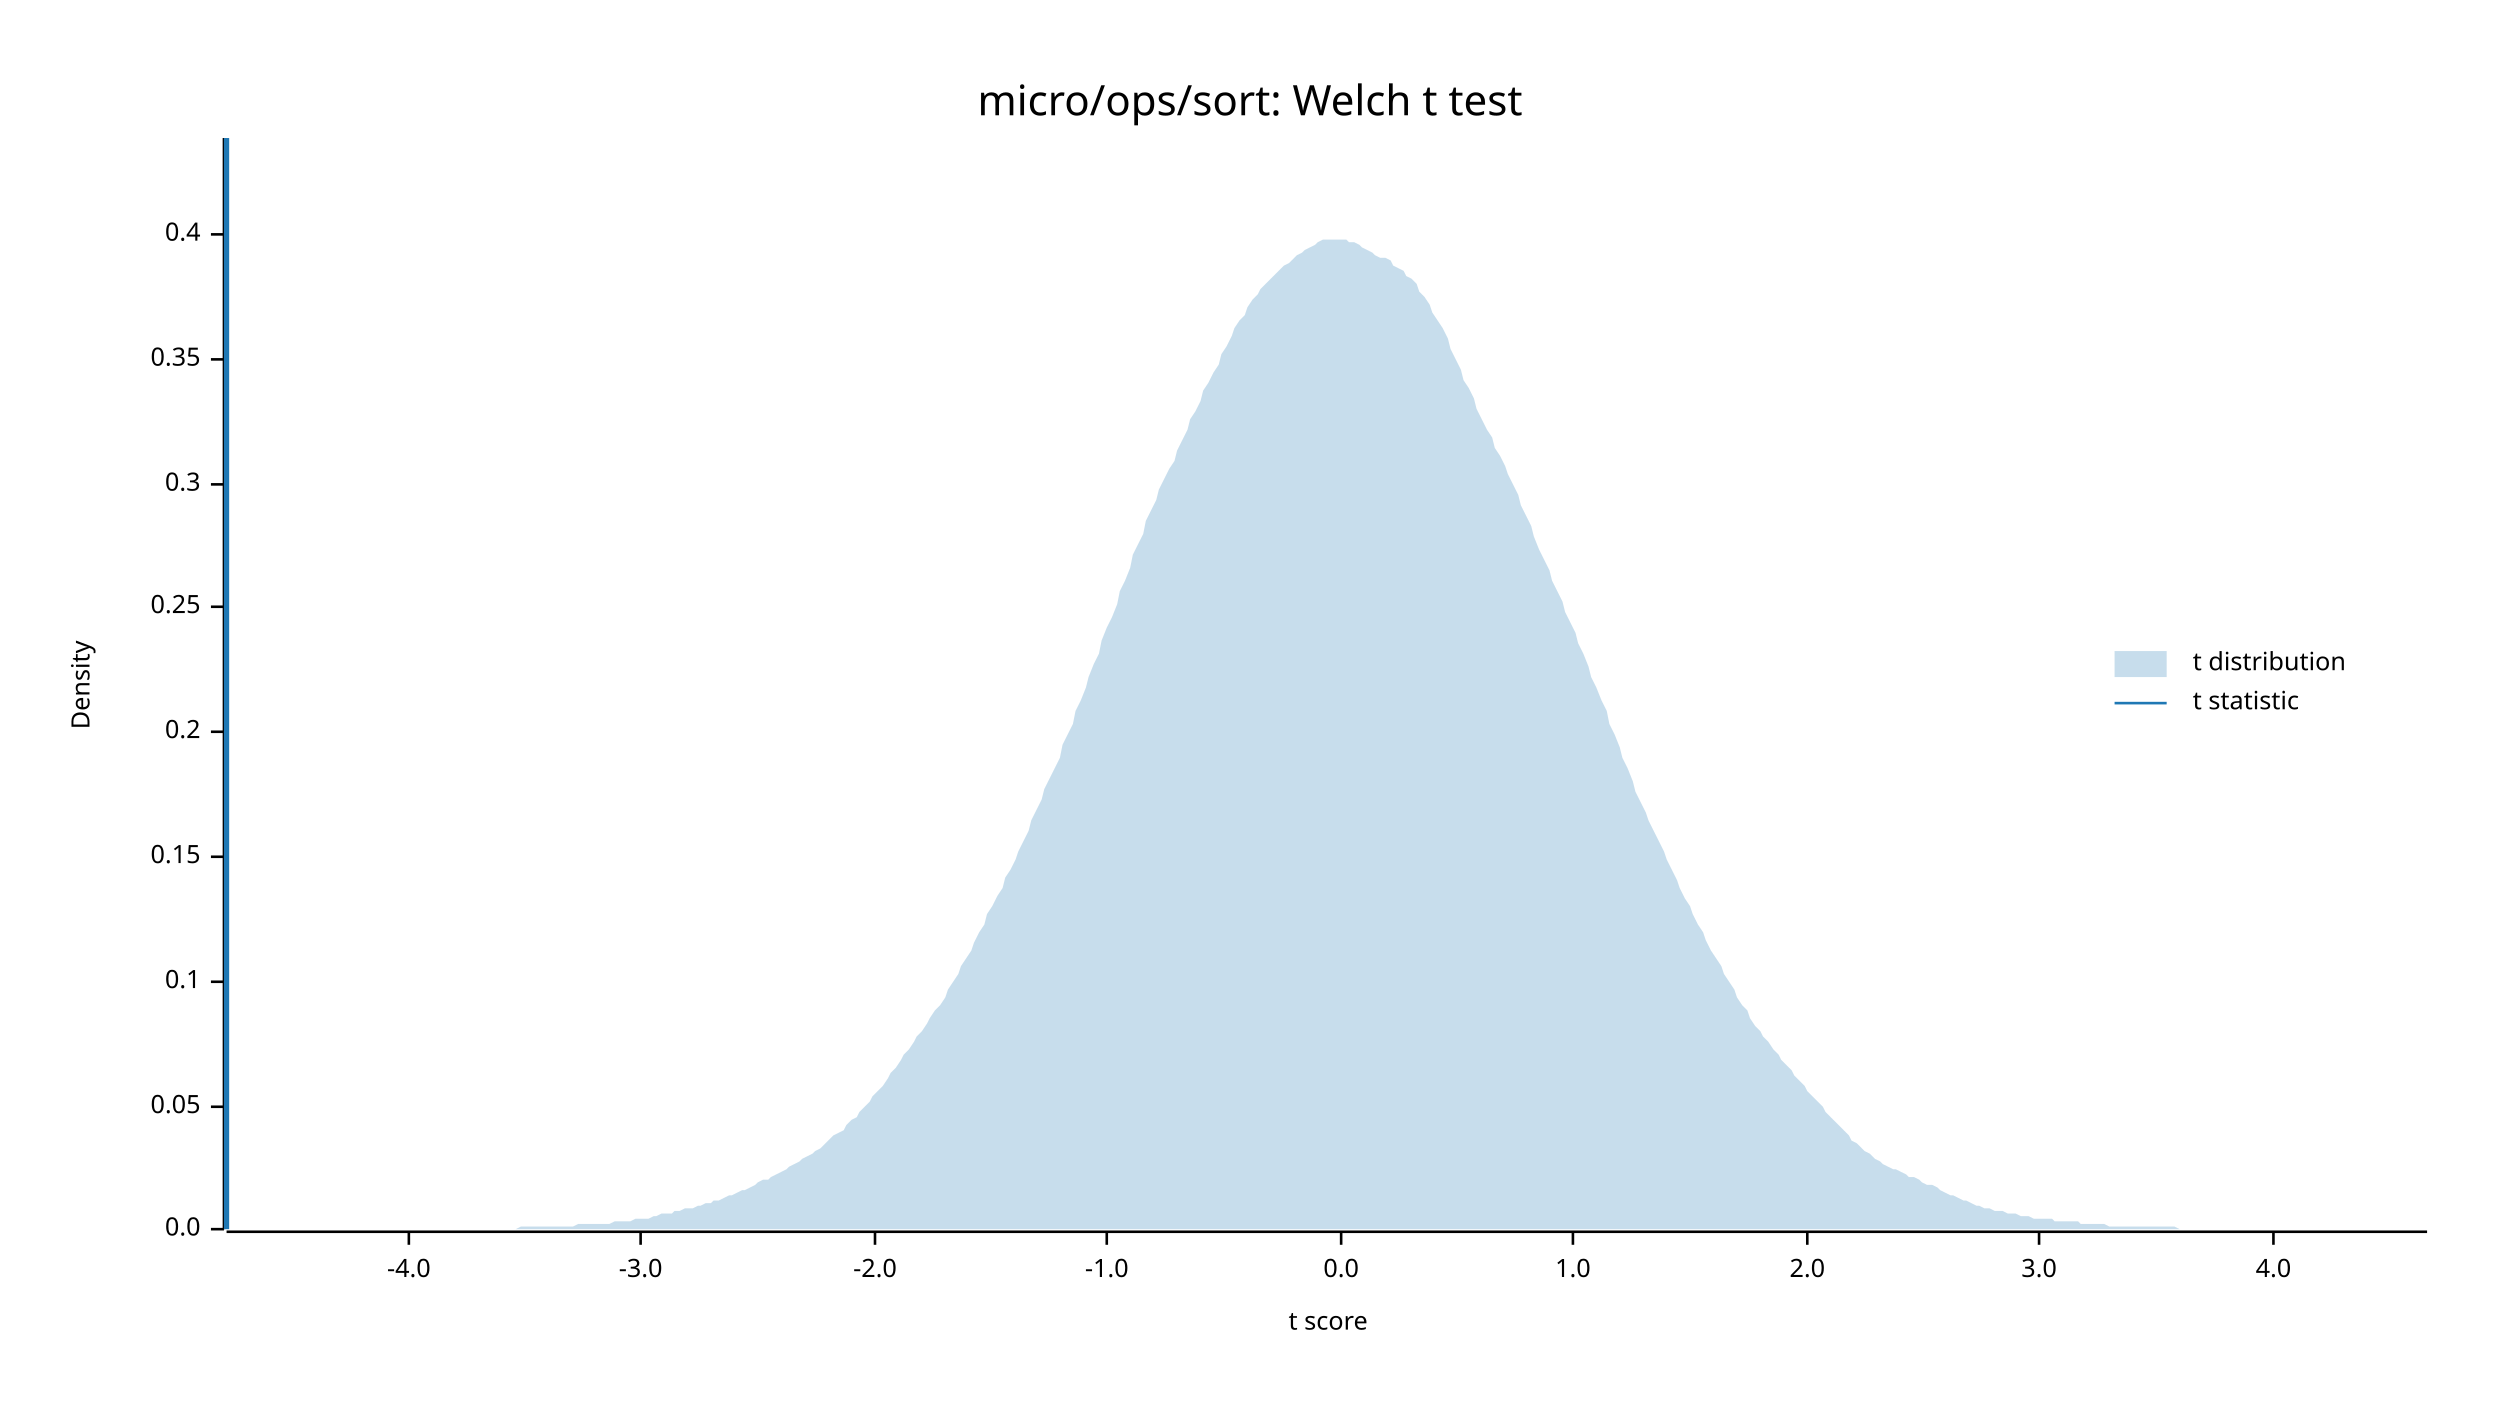
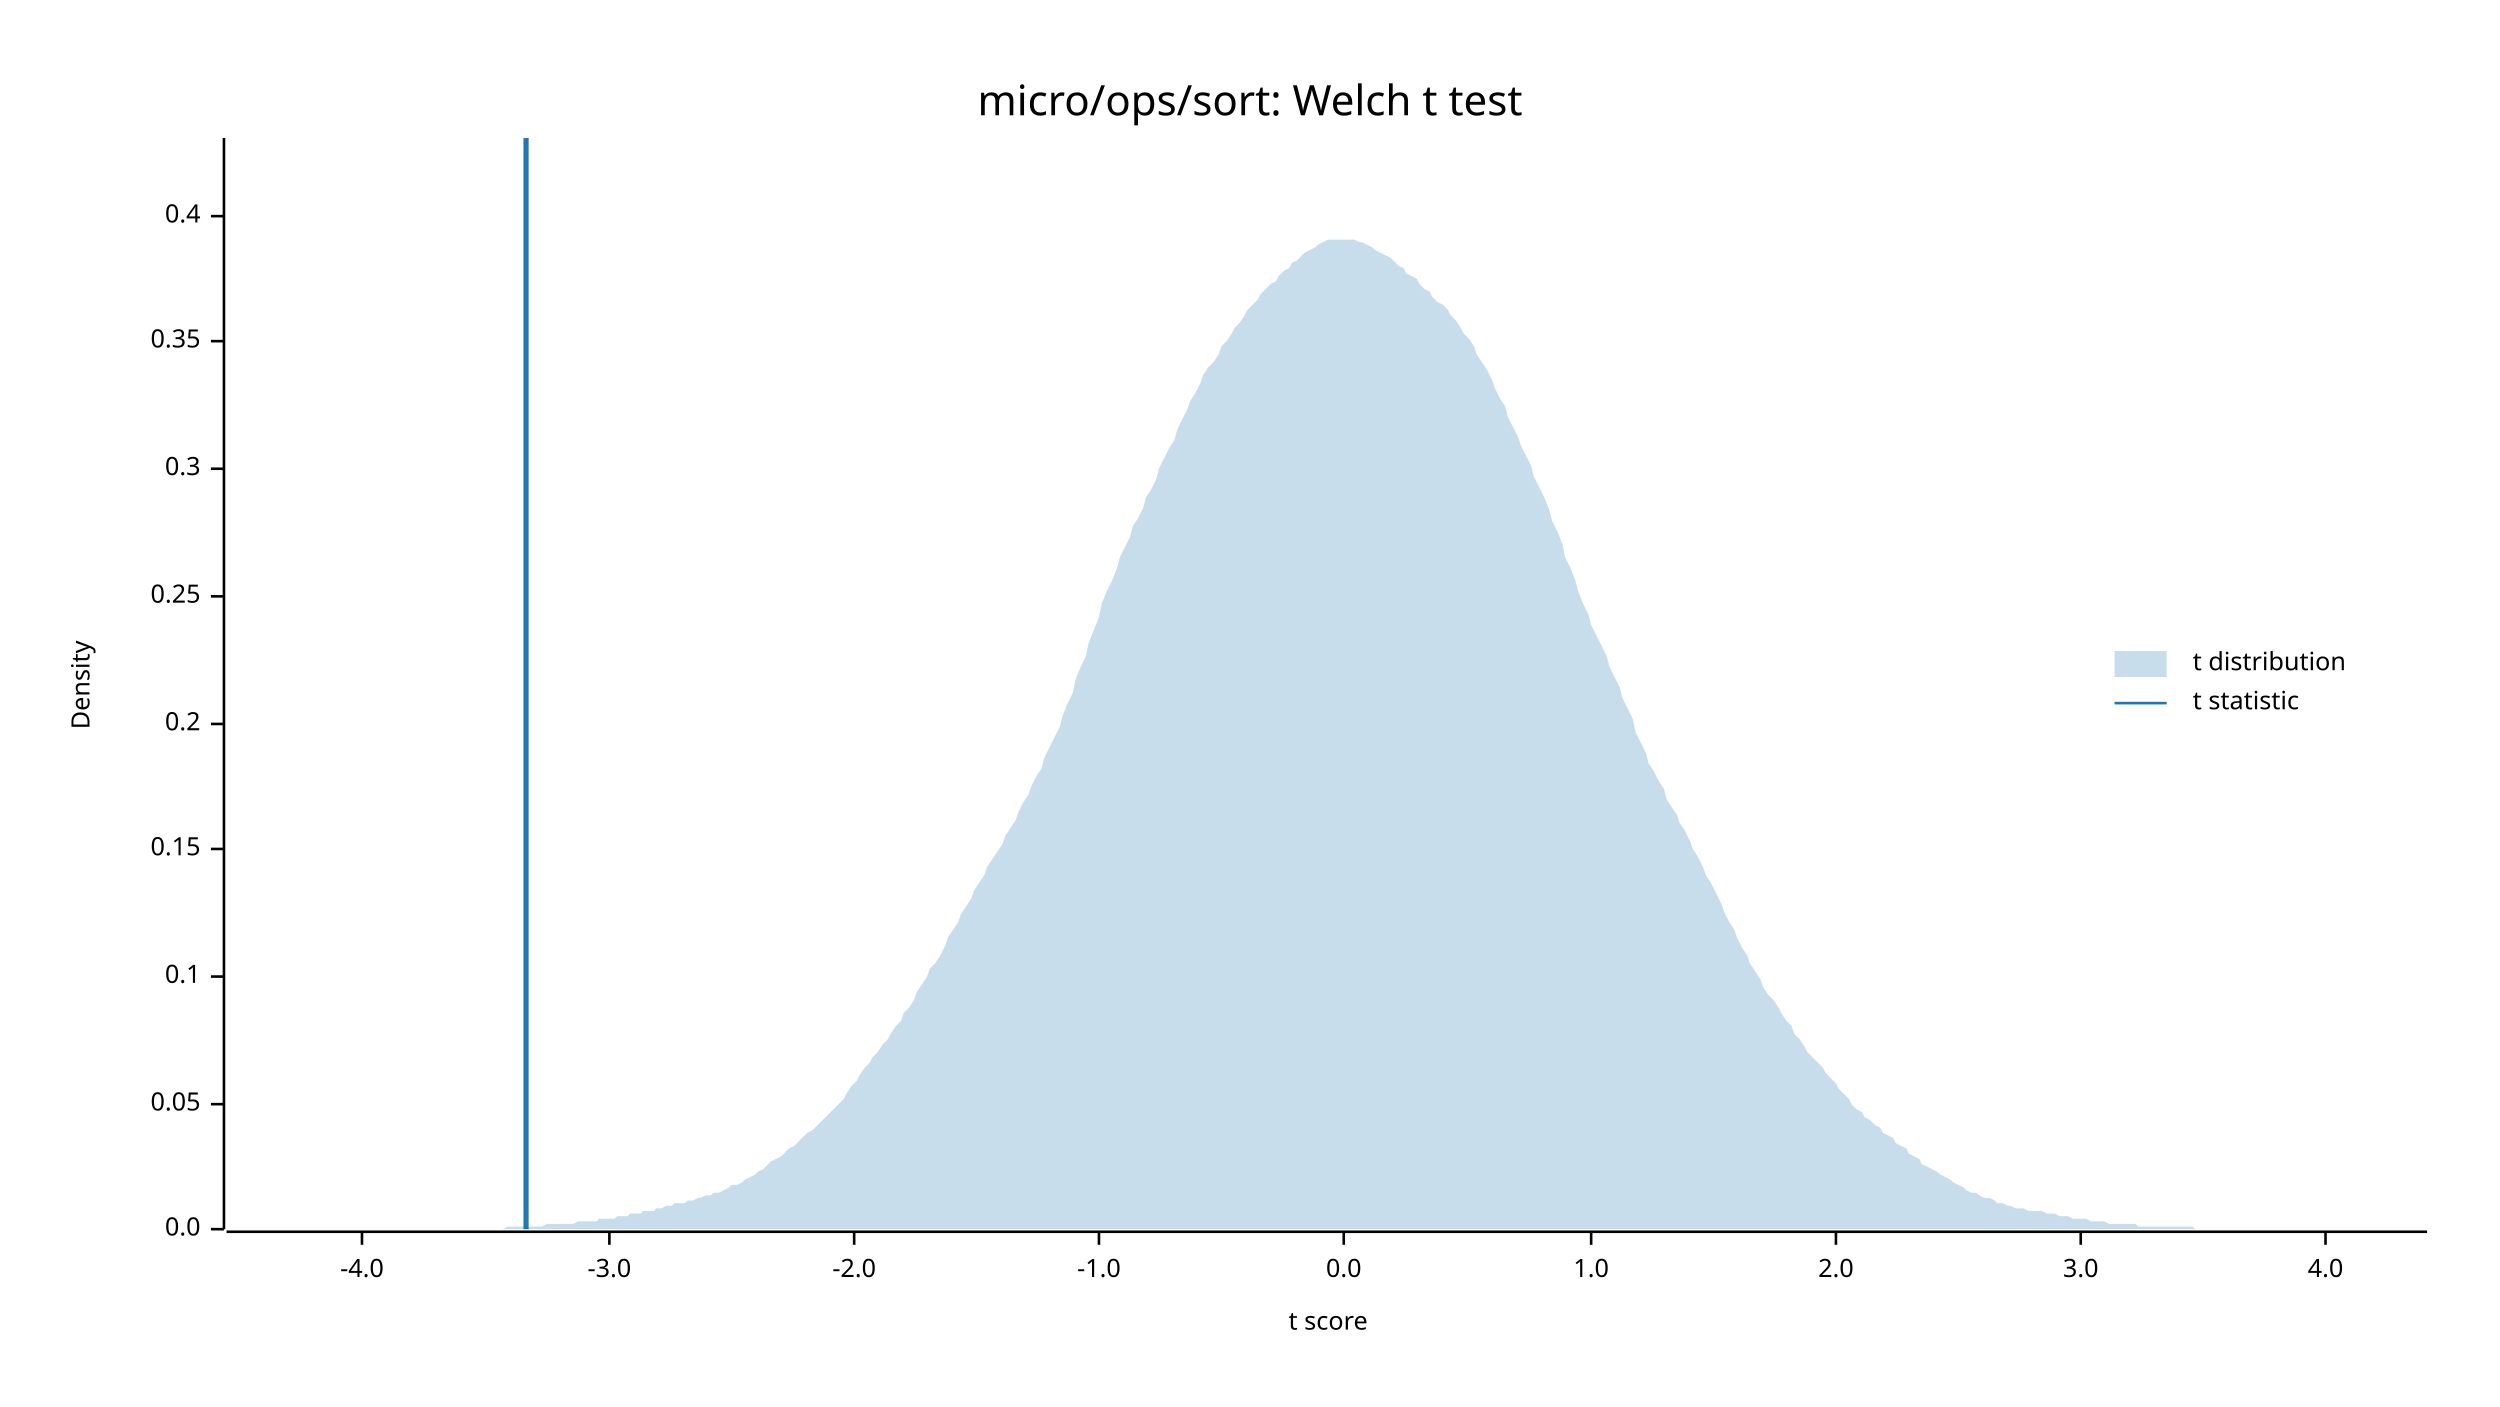
<svg xmlns="http://www.w3.org/2000/svg" width="960" height="540" viewBox="0 0 960 540">
  <text x="480" y="32" dy="0.76em" text-anchor="middle" font-family="sans-serif" font-size="16.129" opacity="1" fill="#000000">
micro/ops/sort: Welch t test
</text>
  <text x="27" y="263" dy="0.76em" text-anchor="middle" font-family="sans-serif" font-size="9.677" opacity="1" fill="#000000" transform="rotate(270, 27, 263)">
Density
</text>
  <text x="510" y="513" dy="-0.5ex" text-anchor="middle" font-family="sans-serif" font-size="9.677" opacity="1" fill="#000000">
t score
</text>
  <polyline fill="none" opacity="1" stroke="#000000" stroke-width="1" points="86,53 86,472 " />
  <text x="77" y="472" dy="0.5ex" text-anchor="end" font-family="sans-serif" font-size="9.677" opacity="1" fill="#000000">
0.0
</text>
  <polyline fill="none" opacity="1" stroke="#000000" stroke-width="1" points="81,472 86,472 " />
-   <text x="77" y="425" dy="0.5ex" text-anchor="end" font-family="sans-serif" font-size="9.677" opacity="1" fill="#000000">
+   <text x="77" y="424" dy="0.5ex" text-anchor="end" font-family="sans-serif" font-size="9.677" opacity="1" fill="#000000">
0.05
</text>
-   <polyline fill="none" opacity="1" stroke="#000000" stroke-width="1" points="81,425 86,425 " />
-   <text x="77" y="377" dy="0.5ex" text-anchor="end" font-family="sans-serif" font-size="9.677" opacity="1" fill="#000000">
+   <polyline fill="none" opacity="1" stroke="#000000" stroke-width="1" points="81,424 86,424 " />
+   <text x="77" y="375" dy="0.5ex" text-anchor="end" font-family="sans-serif" font-size="9.677" opacity="1" fill="#000000">
0.1
</text>
-   <polyline fill="none" opacity="1" stroke="#000000" stroke-width="1" points="81,377 86,377 " />
-   <text x="77" y="329" dy="0.5ex" text-anchor="end" font-family="sans-serif" font-size="9.677" opacity="1" fill="#000000">
+   <polyline fill="none" opacity="1" stroke="#000000" stroke-width="1" points="81,375 86,375 " />
+   <text x="77" y="326" dy="0.5ex" text-anchor="end" font-family="sans-serif" font-size="9.677" opacity="1" fill="#000000">
0.15
</text>
-   <polyline fill="none" opacity="1" stroke="#000000" stroke-width="1" points="81,329 86,329 " />
-   <text x="77" y="281" dy="0.5ex" text-anchor="end" font-family="sans-serif" font-size="9.677" opacity="1" fill="#000000">
+   <polyline fill="none" opacity="1" stroke="#000000" stroke-width="1" points="81,326 86,326 " />
+   <text x="77" y="278" dy="0.5ex" text-anchor="end" font-family="sans-serif" font-size="9.677" opacity="1" fill="#000000">
0.2
</text>
-   <polyline fill="none" opacity="1" stroke="#000000" stroke-width="1" points="81,281 86,281 " />
-   <text x="77" y="233" dy="0.5ex" text-anchor="end" font-family="sans-serif" font-size="9.677" opacity="1" fill="#000000">
+   <polyline fill="none" opacity="1" stroke="#000000" stroke-width="1" points="81,278 86,278 " />
+   <text x="77" y="229" dy="0.5ex" text-anchor="end" font-family="sans-serif" font-size="9.677" opacity="1" fill="#000000">
0.25
</text>
-   <polyline fill="none" opacity="1" stroke="#000000" stroke-width="1" points="81,233 86,233 " />
-   <text x="77" y="186" dy="0.5ex" text-anchor="end" font-family="sans-serif" font-size="9.677" opacity="1" fill="#000000">
+   <polyline fill="none" opacity="1" stroke="#000000" stroke-width="1" points="81,229 86,229 " />
+   <text x="77" y="180" dy="0.5ex" text-anchor="end" font-family="sans-serif" font-size="9.677" opacity="1" fill="#000000">
0.3
</text>
-   <polyline fill="none" opacity="1" stroke="#000000" stroke-width="1" points="81,186 86,186 " />
-   <text x="77" y="138" dy="0.5ex" text-anchor="end" font-family="sans-serif" font-size="9.677" opacity="1" fill="#000000">
+   <polyline fill="none" opacity="1" stroke="#000000" stroke-width="1" points="81,180 86,180 " />
+   <text x="77" y="131" dy="0.5ex" text-anchor="end" font-family="sans-serif" font-size="9.677" opacity="1" fill="#000000">
0.35
</text>
-   <polyline fill="none" opacity="1" stroke="#000000" stroke-width="1" points="81,138 86,138 " />
-   <text x="77" y="90" dy="0.5ex" text-anchor="end" font-family="sans-serif" font-size="9.677" opacity="1" fill="#000000">
+   <polyline fill="none" opacity="1" stroke="#000000" stroke-width="1" points="81,131 86,131 " />
+   <text x="77" y="83" dy="0.5ex" text-anchor="end" font-family="sans-serif" font-size="9.677" opacity="1" fill="#000000">
0.4
</text>
-   <polyline fill="none" opacity="1" stroke="#000000" stroke-width="1" points="81,90 86,90 " />
+   <polyline fill="none" opacity="1" stroke="#000000" stroke-width="1" points="81,83 86,83 " />
  <polyline fill="none" opacity="1" stroke="#000000" stroke-width="1" points="87,473 932,473 " />
-   <text x="157" y="483" dy="0.76em" text-anchor="middle" font-family="sans-serif" font-size="9.677" opacity="1" fill="#000000">
+   <text x="139" y="483" dy="0.76em" text-anchor="middle" font-family="sans-serif" font-size="9.677" opacity="1" fill="#000000">
-4.0
</text>
-   <polyline fill="none" opacity="1" stroke="#000000" stroke-width="1" points="157,473 157,478 " />
-   <text x="246" y="483" dy="0.76em" text-anchor="middle" font-family="sans-serif" font-size="9.677" opacity="1" fill="#000000">
+   <polyline fill="none" opacity="1" stroke="#000000" stroke-width="1" points="139,473 139,478 " />
+   <text x="234" y="483" dy="0.76em" text-anchor="middle" font-family="sans-serif" font-size="9.677" opacity="1" fill="#000000">
-3.0
</text>
-   <polyline fill="none" opacity="1" stroke="#000000" stroke-width="1" points="246,473 246,478 " />
-   <text x="336" y="483" dy="0.76em" text-anchor="middle" font-family="sans-serif" font-size="9.677" opacity="1" fill="#000000">
+   <polyline fill="none" opacity="1" stroke="#000000" stroke-width="1" points="234,473 234,478 " />
+   <text x="328" y="483" dy="0.76em" text-anchor="middle" font-family="sans-serif" font-size="9.677" opacity="1" fill="#000000">
-2.0
</text>
-   <polyline fill="none" opacity="1" stroke="#000000" stroke-width="1" points="336,473 336,478 " />
-   <text x="425" y="483" dy="0.76em" text-anchor="middle" font-family="sans-serif" font-size="9.677" opacity="1" fill="#000000">
+   <polyline fill="none" opacity="1" stroke="#000000" stroke-width="1" points="328,473 328,478 " />
+   <text x="422" y="483" dy="0.76em" text-anchor="middle" font-family="sans-serif" font-size="9.677" opacity="1" fill="#000000">
-1.0
</text>
-   <polyline fill="none" opacity="1" stroke="#000000" stroke-width="1" points="425,473 425,478 " />
-   <text x="515" y="483" dy="0.76em" text-anchor="middle" font-family="sans-serif" font-size="9.677" opacity="1" fill="#000000">
+   <polyline fill="none" opacity="1" stroke="#000000" stroke-width="1" points="422,473 422,478 " />
+   <text x="516" y="483" dy="0.76em" text-anchor="middle" font-family="sans-serif" font-size="9.677" opacity="1" fill="#000000">
0.0
</text>
-   <polyline fill="none" opacity="1" stroke="#000000" stroke-width="1" points="515,473 515,478 " />
-   <text x="604" y="483" dy="0.76em" text-anchor="middle" font-family="sans-serif" font-size="9.677" opacity="1" fill="#000000">
+   <polyline fill="none" opacity="1" stroke="#000000" stroke-width="1" points="516,473 516,478 " />
+   <text x="611" y="483" dy="0.76em" text-anchor="middle" font-family="sans-serif" font-size="9.677" opacity="1" fill="#000000">
1.0
</text>
-   <polyline fill="none" opacity="1" stroke="#000000" stroke-width="1" points="604,473 604,478 " />
-   <text x="694" y="483" dy="0.76em" text-anchor="middle" font-family="sans-serif" font-size="9.677" opacity="1" fill="#000000">
+   <polyline fill="none" opacity="1" stroke="#000000" stroke-width="1" points="611,473 611,478 " />
+   <text x="705" y="483" dy="0.76em" text-anchor="middle" font-family="sans-serif" font-size="9.677" opacity="1" fill="#000000">
2.0
</text>
-   <polyline fill="none" opacity="1" stroke="#000000" stroke-width="1" points="694,473 694,478 " />
-   <text x="783" y="483" dy="0.76em" text-anchor="middle" font-family="sans-serif" font-size="9.677" opacity="1" fill="#000000">
+   <polyline fill="none" opacity="1" stroke="#000000" stroke-width="1" points="705,473 705,478 " />
+   <text x="799" y="483" dy="0.76em" text-anchor="middle" font-family="sans-serif" font-size="9.677" opacity="1" fill="#000000">
3.0
</text>
-   <polyline fill="none" opacity="1" stroke="#000000" stroke-width="1" points="783,473 783,478 " />
-   <text x="873" y="483" dy="0.76em" text-anchor="middle" font-family="sans-serif" font-size="9.677" opacity="1" fill="#000000">
+   <polyline fill="none" opacity="1" stroke="#000000" stroke-width="1" points="799,473 799,478 " />
+   <text x="893" y="483" dy="0.76em" text-anchor="middle" font-family="sans-serif" font-size="9.677" opacity="1" fill="#000000">
4.0
</text>
-   <polyline fill="none" opacity="1" stroke="#000000" stroke-width="1" points="873,473 873,478 " />
-   <polygon opacity="0.25" fill="#1F78B4" points="87,472 88,472 90,472 92,472 93,472 95,472 97,472 98,472 100,472 102,472 103,472 105,472 107,472 109,472 110,472 112,472 114,472 115,472 117,472 119,472 120,472 122,472 124,472 125,472 127,472 129,472 131,472 132,472 134,472 136,472 137,472 139,472 141,472 142,472 144,472 146,472 147,472 149,472 151,472 153,472 154,472 156,472 158,472 159,472 161,472 163,472 164,472 166,472 168,472 169,472 171,472 173,472 175,472 176,472 178,472 180,472 181,472 183,472 185,472 186,472 188,472 190,472 191,472 193,472 195,472 197,472 198,472 200,471 202,471 203,471 205,471 207,471 208,471 210,471 212,471 214,471 215,471 217,471 219,471 220,471 222,470 224,470 225,470 227,470 229,470 230,470 232,470 234,470 236,469 237,469 239,469 241,469 242,469 244,468 246,468 247,468 249,468 251,467 252,467 254,466 256,466 258,466 259,465 261,465 263,464 264,464 266,464 268,463 269,463 271,462 273,462 274,461 276,461 278,460 280,459 281,459 283,458 285,457 286,457 288,456 290,455 291,454 293,453 295,453 296,452 298,451 300,450 302,449 303,448 305,447 307,446 308,445 310,444 312,443 313,442 315,441 317,439 318,438 320,436 322,435 324,434 325,432 327,430 329,429 330,427 332,425 334,423 335,421 337,419 339,417 341,414 342,412 344,410 346,407 347,405 349,403 351,400 352,398 354,396 356,393 357,391 359,388 361,386 363,383 364,380 366,377 368,374 369,371 371,368 373,365 374,362 376,358 378,355 379,351 381,348 383,344 385,341 386,337 388,334 390,330 391,327 393,323 395,319 396,315 398,311 400,307 401,303 403,299 405,295 407,291 408,286 410,282 412,278 413,273 415,269 417,264 418,260 420,255 422,251 423,246 425,241 427,237 429,232 430,227 432,223 434,218 435,213 437,209 439,205 440,200 442,196 444,192 445,188 447,184 449,180 451,177 452,173 454,169 456,165 457,161 459,158 461,154 462,150 464,147 466,143 468,140 469,136 471,133 473,129 474,126 476,123 478,121 479,118 481,115 483,113 484,111 486,109 488,107 490,105 491,104 493,102 495,101 496,100 498,98 500,97 501,96 503,95 505,94 506,93 508,92 510,92 512,92 513,92 515,92 517,92 518,93 520,93 522,94 523,95 525,96 527,97 528,98 530,99 532,99 534,100 535,102 537,103 539,104 540,106 542,107 544,109 545,112 547,114 549,117 550,120 552,123 554,126 556,130 557,134 559,138 561,142 562,146 564,149 566,153 567,157 569,161 571,165 573,168 574,172 576,175 578,179 579,182 581,186 583,190 584,194 586,198 588,202 589,206 591,211 593,215 595,219 596,223 598,227 600,231 601,235 603,239 605,243 606,247 608,251 610,256 611,260 613,264 615,269 617,273 618,278 620,282 622,287 623,291 625,295 627,300 628,304 630,308 632,312 633,315 635,319 637,323 639,327 640,330 642,334 644,338 645,341 647,345 649,348 650,351 652,355 654,358 655,361 657,365 659,368 661,371 662,374 664,377 666,380 667,383 669,386 671,388 672,391 674,394 676,396 677,398 679,400 681,403 683,405 684,407 686,409 688,411 689,413 691,415 693,417 694,419 696,421 698,423 700,425 701,427 703,429 705,431 706,432 708,434 710,436 711,438 713,439 715,441 716,442 718,443 720,445 722,446 723,447 725,448 727,449 728,449 730,450 732,451 733,452 735,452 737,453 738,454 740,455 742,455 744,456 745,457 747,458 749,459 750,459 752,460 754,461 755,461 757,462 759,463 760,463 762,464 764,464 766,465 767,465 769,465 771,466 772,466 774,466 776,467 777,467 779,467 781,468 782,468 784,468 786,468 788,468 789,469 791,469 793,469 794,469 796,469 798,469 799,470 801,470 803,470 804,470 806,470 808,470 810,471 811,471 813,471 815,471 816,471 818,471 820,471 821,471 823,471 825,471 827,471 828,471 830,471 832,471 833,471 835,471 837,472 838,472 840,472 842,472 843,472 845,472 847,472 849,472 850,472 852,472 854,472 855,472 857,472 859,472 860,472 862,472 864,472 865,472 867,472 869,472 871,472 872,472 874,472 876,472 877,472 879,472 881,472 882,472 884,472 886,472 887,472 889,472 891,472 893,472 894,472 896,472 898,472 899,472 901,472 903,472 904,472 906,472 908,472 909,472 911,472 913,472 915,472 916,472 918,472 920,472 921,472 923,472 925,472 926,472 928,472 930,472 932,472 932,472 87,472 " />
-   <polyline fill="none" opacity="1" stroke="#1F78B4" stroke-width="2" points="87,472 87,53 " />
+   <polyline fill="none" opacity="1" stroke="#000000" stroke-width="1" points="893,473 893,478 " />
+   <polygon opacity="0.25" fill="#1F78B4" points="87,472 88,472 90,472 92,472 93,472 95,472 97,472 98,472 100,472 102,472 103,472 105,472 107,472 109,472 110,472 112,472 114,472 115,472 117,472 119,472 120,472 122,472 124,472 125,472 127,472 129,472 131,472 132,472 134,472 136,472 137,472 139,472 141,472 142,472 144,472 146,472 147,472 149,472 151,472 153,472 154,472 156,472 158,472 159,472 161,472 163,472 164,472 166,472 168,472 169,472 171,472 173,472 175,472 176,472 178,472 180,472 181,472 183,472 185,472 186,472 188,472 190,472 191,472 193,472 195,471 197,471 198,471 200,471 202,471 203,471 205,471 207,471 208,471 210,470 212,470 214,470 215,470 217,470 219,470 220,470 222,469 224,469 225,469 227,469 229,469 230,468 232,468 234,468 236,468 237,467 239,467 241,467 242,466 244,466 246,466 247,465 249,465 251,465 252,464 254,464 256,463 258,463 259,462 261,462 263,462 264,461 266,461 268,460 269,460 271,459 273,459 274,458 276,458 278,457 280,456 281,455 283,455 285,454 286,453 288,452 290,451 291,450 293,449 295,447 296,446 298,445 300,444 302,442 303,441 305,440 307,438 308,437 310,435 312,434 313,433 315,431 317,429 318,428 320,426 322,424 324,422 325,420 327,417 329,415 330,413 332,410 334,408 335,406 337,404 339,401 341,399 342,397 344,394 346,392 347,389 349,387 351,384 352,381 354,378 356,375 357,372 359,370 361,367 363,363 364,360 366,357 368,354 369,351 371,348 373,345 374,342 376,339 378,336 379,333 381,330 383,327 385,324 386,321 388,318 390,315 391,312 393,308 395,305 396,302 398,298 400,295 401,291 403,287 405,283 407,279 408,275 410,270 412,266 413,261 415,256 417,252 418,247 420,242 422,237 423,232 425,227 427,223 429,218 430,214 432,210 434,206 435,202 437,199 439,195 440,191 442,188 444,184 445,180 447,176 449,172 451,169 452,165 454,161 456,157 457,154 459,151 461,147 462,144 464,141 466,139 468,136 469,133 471,131 473,128 474,126 476,124 478,121 479,119 481,117 483,115 484,113 486,111 488,109 490,108 491,106 493,104 495,103 496,101 498,100 500,98 501,97 503,96 505,95 506,94 508,93 510,92 512,92 513,92 515,92 517,92 518,92 520,92 522,93 523,93 525,94 527,95 528,96 530,97 532,98 534,99 535,100 537,102 539,103 540,105 542,106 544,107 545,109 547,111 549,112 550,114 552,116 554,117 556,119 557,121 559,123 561,126 562,128 564,130 566,133 567,136 569,139 571,142 573,146 574,149 576,153 578,156 579,160 581,164 583,168 584,171 586,175 588,179 589,183 591,187 593,191 595,196 596,200 598,204 600,209 601,214 603,218 605,223 606,227 608,232 610,236 611,240 613,244 615,248 617,252 618,256 620,260 622,264 623,268 625,272 627,276 628,281 630,285 632,289 633,293 635,296 637,300 639,303 640,307 642,310 644,313 645,316 647,319 649,323 650,326 652,329 654,333 655,336 657,339 659,343 661,347 662,350 664,354 666,357 667,360 669,364 671,367 672,370 674,373 676,376 677,379 679,382 681,384 683,387 684,389 686,392 688,394 689,397 691,399 693,402 694,404 696,406 698,408 700,410 701,412 703,414 705,416 706,418 708,420 710,422 711,424 713,426 715,427 716,429 718,430 720,432 722,433 723,435 725,436 727,437 728,439 730,440 732,441 733,443 735,444 737,445 738,447 740,448 742,449 744,450 745,451 747,452 749,453 750,454 752,455 754,456 755,457 757,458 759,458 760,459 762,460 764,460 766,461 767,462 769,462 771,463 772,463 774,464 776,464 777,464 779,465 781,465 782,465 784,465 786,466 788,466 789,466 791,467 793,467 794,467 796,468 798,468 799,468 801,468 803,469 804,469 806,469 808,469 810,470 811,470 813,470 815,470 816,470 818,470 820,470 821,471 823,471 825,471 827,471 828,471 830,471 832,471 833,471 835,471 837,471 838,471 840,471 842,471 843,472 845,472 847,472 849,472 850,472 852,472 854,472 855,472 857,472 859,472 860,472 862,472 864,472 865,472 867,472 869,472 871,472 872,472 874,472 876,472 877,472 879,472 881,472 882,472 884,472 886,472 887,472 889,472 891,472 893,472 894,472 896,472 898,472 899,472 901,472 903,472 904,472 906,472 908,472 909,472 911,472 913,472 915,472 916,472 918,472 920,472 921,472 923,472 925,472 926,472 928,472 930,472 932,472 932,472 87,472 " />
+   <polyline fill="none" opacity="1" stroke="#1F78B4" stroke-width="2" points="202,472 202,53 " />
  <text x="842" y="250" dy="0.76em" text-anchor="start" font-family="sans-serif" font-size="9.677" opacity="1" fill="#000000">
t distribution
</text>
  <text x="842" y="265" dy="0.76em" text-anchor="start" font-family="sans-serif" font-size="9.677" opacity="1" fill="#000000">
t statistic
</text>
  <rect x="812" y="250" width="20" height="10" opacity="0.25" fill="#1F78B4" stroke="none" />
  <polyline fill="none" opacity="1" stroke="#1F78B4" stroke-width="1" points="812,270 832,270 " />
</svg>
